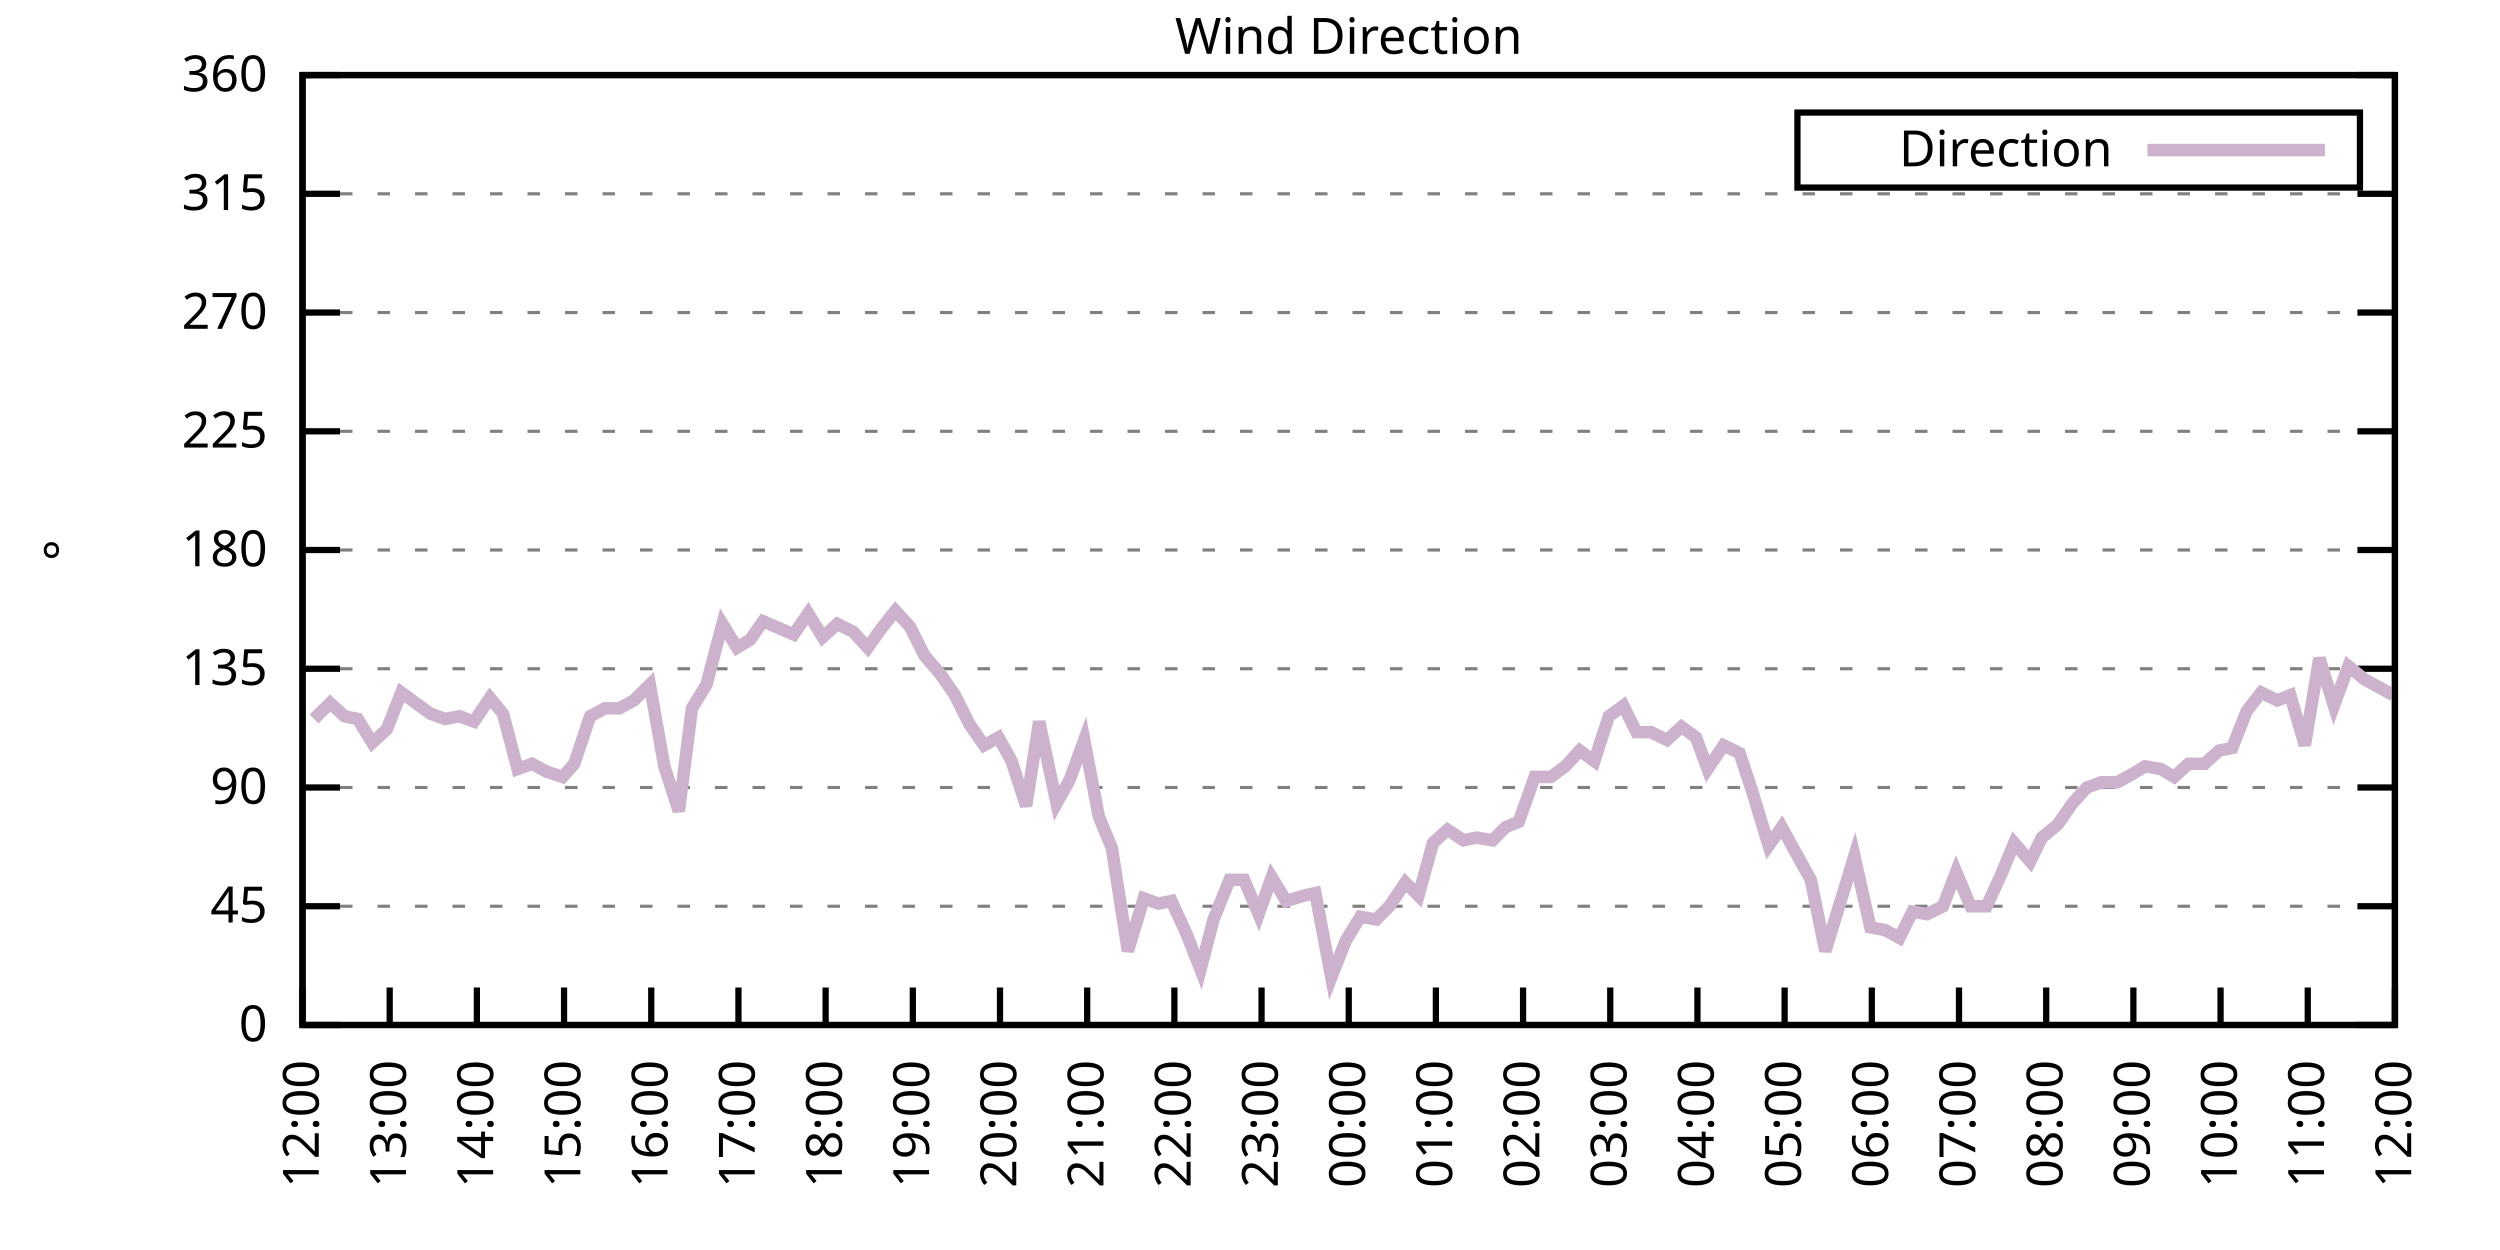
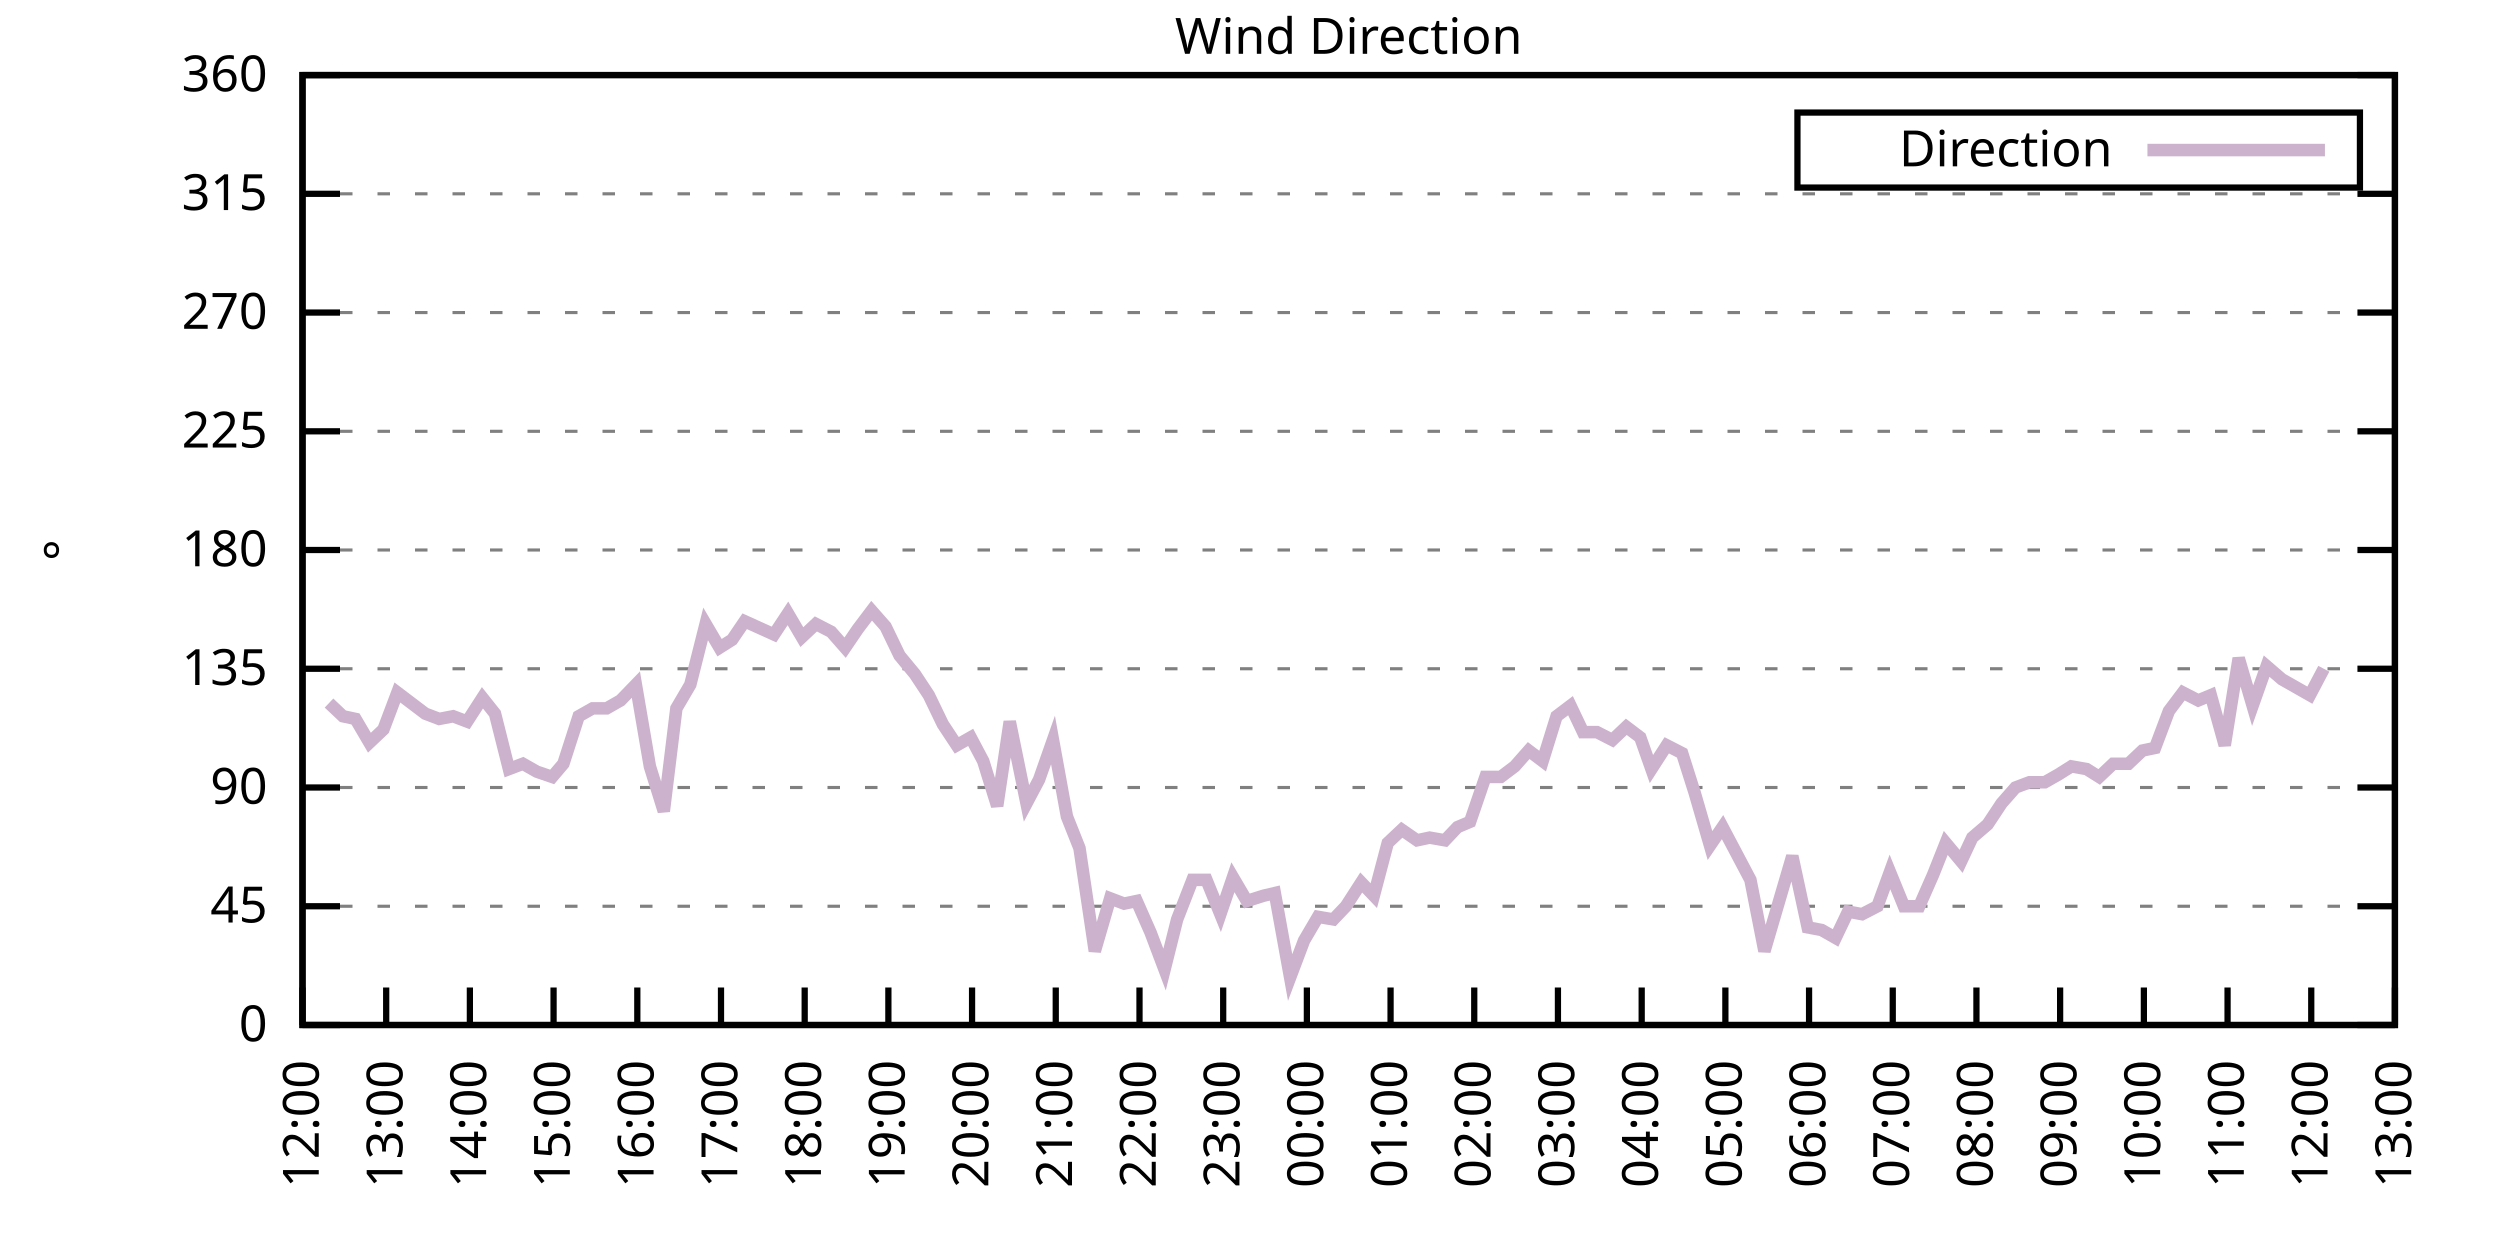
<svg xmlns="http://www.w3.org/2000/svg" xmlns:xlink="http://www.w3.org/1999/xlink" width="400" height="200" viewBox="0 0 400 200">
  <g id="gnuplot_canvas">
    <rect x="0" y="0" width="400" height="200" fill="none" />
    <defs>
      <circle id="gpDot" r="0.5" stroke-width="0.5" stroke="currentColor" />
      <path id="gpPt0" stroke-width="0.333" stroke="currentColor" d="M-1,0 h2 M0,-1 v2" />
      <path id="gpPt1" stroke-width="0.333" stroke="currentColor" d="M-1,-1 L1,1 M1,-1 L-1,1" />
      <path id="gpPt2" stroke-width="0.333" stroke="currentColor" d="M-1,0 L1,0 M0,-1 L0,1 M-1,-1 L1,1 M-1,1 L1,-1" />
      <rect id="gpPt3" stroke-width="0.333" stroke="currentColor" x="-1" y="-1" width="2" height="2" />
      <rect id="gpPt4" stroke-width="0.333" stroke="currentColor" fill="currentColor" x="-1" y="-1" width="2" height="2" />
      <circle id="gpPt5" stroke-width="0.333" stroke="currentColor" cx="0" cy="0" r="1" />
      <use xlink:href="#gpPt5" id="gpPt6" fill="currentColor" stroke="none" />
      <path id="gpPt7" stroke-width="0.333" stroke="currentColor" d="M0,-1.33 L-1.33,0.67 L1.33,0.67 z" />
      <use xlink:href="#gpPt7" id="gpPt8" fill="currentColor" stroke="none" />
      <use xlink:href="#gpPt7" id="gpPt9" stroke="currentColor" transform="rotate(180)" />
      <use xlink:href="#gpPt9" id="gpPt10" fill="currentColor" stroke="none" />
      <use xlink:href="#gpPt3" id="gpPt11" stroke="currentColor" transform="rotate(45)" />
      <use xlink:href="#gpPt11" id="gpPt12" fill="currentColor" stroke="none" />
      <path id="gpPt13" stroke-width="0.333" stroke="currentColor" d="M0,1.330 L1.265,0.411 L0.782,-1.067 L-0.782,-1.076 L-1.265,0.411 z" />
      <use xlink:href="#gpPt13" id="gpPt14" fill="currentColor" stroke="none" />
      <filter id="textbox" filterUnits="objectBoundingBox" x="0" y="0" height="1" width="1">
        <feFlood flood-color="white" flood-opacity="1" result="bgnd" />
        <feComposite in="SourceGraphic" in2="bgnd" operator="atop" />
      </filter>
      <filter id="greybox" filterUnits="objectBoundingBox" x="0" y="0" height="1" width="1">
        <feFlood flood-color="lightgrey" flood-opacity="1" result="grey" />
        <feComposite in="SourceGraphic" in2="grey" operator="atop" />
      </filter>
    </defs>
    <g fill="none" color="white" stroke="currentColor" stroke-width="1.00" stroke-linecap="butt" stroke-linejoin="miter">
</g>
    <g fill="none" color="black" stroke="currentColor" stroke-width="1.00" stroke-linecap="butt" stroke-linejoin="miter">
      <g stroke="none" shape-rendering="crispEdges">
        <polygon fill="rgb(255, 255, 255)" points="48.40,164.00 383.18,164.00 383.18,12.02 48.40,12.02 " />
      </g>
    </g>
    <g fill="none" color="black" stroke="currentColor" stroke-width="1.00" stroke-linecap="butt" stroke-linejoin="miter">
</g>
    <g fill="none" color="black" stroke="black" stroke-width="0.50" stroke-linecap="butt" stroke-linejoin="miter">
</g>
    <g fill="none" color="gray" stroke="currentColor" stroke-width="0.50" stroke-linecap="butt" stroke-linejoin="miter">
      <path stroke="gray" stroke-dasharray="2,4" class="gridline" d="M48.40,164.00 L383.19,164.00  " />
    </g>
    <g fill="none" color="gray" stroke="gray" stroke-width="1.00" stroke-linecap="butt" stroke-linejoin="miter">
</g>
    <g fill="none" color="black" stroke="currentColor" stroke-width="1.00" stroke-linecap="butt" stroke-linejoin="miter">
      <path stroke="black" d="M48.40,164.00 L54.40,164.00 M383.19,164.00 L377.19,164.00  " />
      <g transform="translate(42.80,166.60)" stroke="none" fill="black" font-family="Sans" font-size="8.00" text-anchor="end">
        <text>
          <tspan font-family="Sans"> 0</tspan>
        </text>
      </g>
    </g>
    <g fill="none" color="black" stroke="currentColor" stroke-width="1.00" stroke-linecap="butt" stroke-linejoin="miter">
</g>
    <g fill="none" color="black" stroke="black" stroke-width="0.50" stroke-linecap="butt" stroke-linejoin="miter">
</g>
    <g fill="none" color="gray" stroke="currentColor" stroke-width="0.50" stroke-linecap="butt" stroke-linejoin="miter">
      <path stroke="gray" stroke-dasharray="2,4" class="gridline" d="M48.40,145.00 L383.19,145.00  " />
    </g>
    <g fill="none" color="gray" stroke="gray" stroke-width="1.00" stroke-linecap="butt" stroke-linejoin="miter">
</g>
    <g fill="none" color="black" stroke="currentColor" stroke-width="1.00" stroke-linecap="butt" stroke-linejoin="miter">
      <path stroke="black" d="M48.40,145.00 L54.40,145.00 M383.19,145.00 L377.19,145.00  " />
      <g transform="translate(42.80,147.60)" stroke="none" fill="black" font-family="Sans" font-size="8.00" text-anchor="end">
        <text>
          <tspan font-family="Sans"> 45</tspan>
        </text>
      </g>
    </g>
    <g fill="none" color="black" stroke="currentColor" stroke-width="1.00" stroke-linecap="butt" stroke-linejoin="miter">
</g>
    <g fill="none" color="black" stroke="black" stroke-width="0.50" stroke-linecap="butt" stroke-linejoin="miter">
</g>
    <g fill="none" color="gray" stroke="currentColor" stroke-width="0.50" stroke-linecap="butt" stroke-linejoin="miter">
      <path stroke="gray" stroke-dasharray="2,4" class="gridline" d="M48.40,126.00 L383.19,126.00  " />
    </g>
    <g fill="none" color="gray" stroke="gray" stroke-width="1.00" stroke-linecap="butt" stroke-linejoin="miter">
</g>
    <g fill="none" color="black" stroke="currentColor" stroke-width="1.00" stroke-linecap="butt" stroke-linejoin="miter">
      <path stroke="black" d="M48.40,126.00 L54.40,126.00 M383.19,126.00 L377.19,126.00  " />
      <g transform="translate(42.80,128.60)" stroke="none" fill="black" font-family="Sans" font-size="8.00" text-anchor="end">
        <text>
          <tspan font-family="Sans"> 90</tspan>
        </text>
      </g>
    </g>
    <g fill="none" color="black" stroke="currentColor" stroke-width="1.00" stroke-linecap="butt" stroke-linejoin="miter">
</g>
    <g fill="none" color="black" stroke="black" stroke-width="0.50" stroke-linecap="butt" stroke-linejoin="miter">
</g>
    <g fill="none" color="gray" stroke="currentColor" stroke-width="0.50" stroke-linecap="butt" stroke-linejoin="miter">
      <path stroke="gray" stroke-dasharray="2,4" class="gridline" d="M48.40,107.00 L383.19,107.00  " />
    </g>
    <g fill="none" color="gray" stroke="gray" stroke-width="1.00" stroke-linecap="butt" stroke-linejoin="miter">
</g>
    <g fill="none" color="black" stroke="currentColor" stroke-width="1.00" stroke-linecap="butt" stroke-linejoin="miter">
      <path stroke="black" d="M48.40,107.00 L54.40,107.00 M383.19,107.00 L377.19,107.00  " />
      <g transform="translate(42.80,109.60)" stroke="none" fill="black" font-family="Sans" font-size="8.00" text-anchor="end">
        <text>
          <tspan font-family="Sans"> 135</tspan>
        </text>
      </g>
    </g>
    <g fill="none" color="black" stroke="currentColor" stroke-width="1.00" stroke-linecap="butt" stroke-linejoin="miter">
</g>
    <g fill="none" color="black" stroke="black" stroke-width="0.50" stroke-linecap="butt" stroke-linejoin="miter">
</g>
    <g fill="none" color="gray" stroke="currentColor" stroke-width="0.50" stroke-linecap="butt" stroke-linejoin="miter">
      <path stroke="gray" stroke-dasharray="2,4" class="gridline" d="M48.40,88.00 L383.19,88.00  " />
    </g>
    <g fill="none" color="gray" stroke="gray" stroke-width="1.00" stroke-linecap="butt" stroke-linejoin="miter">
</g>
    <g fill="none" color="black" stroke="currentColor" stroke-width="1.00" stroke-linecap="butt" stroke-linejoin="miter">
      <path stroke="black" d="M48.40,88.00 L54.40,88.00 M383.19,88.00 L377.19,88.00  " />
      <g transform="translate(42.80,90.60)" stroke="none" fill="black" font-family="Sans" font-size="8.00" text-anchor="end">
        <text>
          <tspan font-family="Sans"> 180</tspan>
        </text>
      </g>
    </g>
    <g fill="none" color="black" stroke="currentColor" stroke-width="1.00" stroke-linecap="butt" stroke-linejoin="miter">
</g>
    <g fill="none" color="black" stroke="black" stroke-width="0.50" stroke-linecap="butt" stroke-linejoin="miter">
</g>
    <g fill="none" color="gray" stroke="currentColor" stroke-width="0.50" stroke-linecap="butt" stroke-linejoin="miter">
      <path stroke="gray" stroke-dasharray="2,4" class="gridline" d="M48.40,69.01 L383.19,69.01  " />
    </g>
    <g fill="none" color="gray" stroke="gray" stroke-width="1.00" stroke-linecap="butt" stroke-linejoin="miter">
</g>
    <g fill="none" color="black" stroke="currentColor" stroke-width="1.00" stroke-linecap="butt" stroke-linejoin="miter">
      <path stroke="black" d="M48.40,69.01 L54.40,69.01 M383.19,69.01 L377.19,69.01  " />
      <g transform="translate(42.80,71.61)" stroke="none" fill="black" font-family="Sans" font-size="8.00" text-anchor="end">
        <text>
          <tspan font-family="Sans"> 225</tspan>
        </text>
      </g>
    </g>
    <g fill="none" color="black" stroke="currentColor" stroke-width="1.00" stroke-linecap="butt" stroke-linejoin="miter">
</g>
    <g fill="none" color="black" stroke="black" stroke-width="0.50" stroke-linecap="butt" stroke-linejoin="miter">
</g>
    <g fill="none" color="gray" stroke="currentColor" stroke-width="0.50" stroke-linecap="butt" stroke-linejoin="miter">
      <path stroke="gray" stroke-dasharray="2,4" class="gridline" d="M48.40,50.01 L383.19,50.01  " />
    </g>
    <g fill="none" color="gray" stroke="gray" stroke-width="1.00" stroke-linecap="butt" stroke-linejoin="miter">
</g>
    <g fill="none" color="black" stroke="currentColor" stroke-width="1.00" stroke-linecap="butt" stroke-linejoin="miter">
      <path stroke="black" d="M48.40,50.01 L54.40,50.01 M383.19,50.01 L377.19,50.01  " />
      <g transform="translate(42.80,52.61)" stroke="none" fill="black" font-family="Sans" font-size="8.00" text-anchor="end">
        <text>
          <tspan font-family="Sans"> 270</tspan>
        </text>
      </g>
    </g>
    <g fill="none" color="black" stroke="currentColor" stroke-width="1.00" stroke-linecap="butt" stroke-linejoin="miter">
</g>
    <g fill="none" color="black" stroke="black" stroke-width="0.50" stroke-linecap="butt" stroke-linejoin="miter">
</g>
    <g fill="none" color="gray" stroke="currentColor" stroke-width="0.50" stroke-linecap="butt" stroke-linejoin="miter">
      <path stroke="gray" stroke-dasharray="2,4" class="gridline" d="M48.40,31.01 L383.19,31.01  " />
    </g>
    <g fill="none" color="gray" stroke="gray" stroke-width="1.00" stroke-linecap="butt" stroke-linejoin="miter">
</g>
    <g fill="none" color="black" stroke="currentColor" stroke-width="1.00" stroke-linecap="butt" stroke-linejoin="miter">
      <path stroke="black" d="M48.40,31.01 L54.40,31.01 M383.19,31.01 L377.19,31.01  " />
      <g transform="translate(42.80,33.61)" stroke="none" fill="black" font-family="Sans" font-size="8.00" text-anchor="end">
        <text>
          <tspan font-family="Sans"> 315</tspan>
        </text>
      </g>
    </g>
    <g fill="none" color="black" stroke="currentColor" stroke-width="1.00" stroke-linecap="butt" stroke-linejoin="miter">
</g>
    <g fill="none" color="black" stroke="black" stroke-width="0.50" stroke-linecap="butt" stroke-linejoin="miter">
</g>
    <g fill="none" color="gray" stroke="currentColor" stroke-width="0.50" stroke-linecap="butt" stroke-linejoin="miter">
      <path stroke="gray" stroke-dasharray="2,4" class="gridline" d="M48.40,12.01 L383.19,12.01  " />
    </g>
    <g fill="none" color="gray" stroke="gray" stroke-width="1.00" stroke-linecap="butt" stroke-linejoin="miter">
</g>
    <g fill="none" color="black" stroke="currentColor" stroke-width="1.00" stroke-linecap="butt" stroke-linejoin="miter">
      <path stroke="black" d="M48.40,12.01 L54.40,12.01 M383.19,12.01 L377.19,12.01  " />
      <g transform="translate(42.80,14.61)" stroke="none" fill="black" font-family="Sans" font-size="8.00" text-anchor="end">
        <text>
          <tspan font-family="Sans"> 360</tspan>
        </text>
      </g>
    </g>
    <g fill="none" color="black" stroke="currentColor" stroke-width="1.00" stroke-linecap="butt" stroke-linejoin="miter">
      <path stroke="black" d="M48.40,164.00 L48.40,158.00  " />
      <g transform="translate(51.00,169.60) rotate(270.00)" stroke="none" fill="black" font-family="Sans" font-size="8.00" text-anchor="end">
        <text>
          <tspan font-family="Sans">12:00</tspan>
        </text>
      </g>
    </g>
    <g fill="none" color="black" stroke="currentColor" stroke-width="1.00" stroke-linecap="butt" stroke-linejoin="miter">
-       <path stroke="black" d="M62.35,164.00 L62.35,158.00  " />
-       <g transform="translate(64.95,169.60) rotate(270.00)" stroke="none" fill="black" font-family="Sans" font-size="8.00" text-anchor="end">
+       <path stroke="black" d="M61.79,164.00 L61.79,158.00  " />
+       <g transform="translate(64.39,169.60) rotate(270.00)" stroke="none" fill="black" font-family="Sans" font-size="8.00" text-anchor="end">
        <text>
          <tspan font-family="Sans">13:00</tspan>
        </text>
      </g>
    </g>
    <g fill="none" color="black" stroke="currentColor" stroke-width="1.00" stroke-linecap="butt" stroke-linejoin="miter">
-       <path stroke="black" d="M76.30,164.00 L76.30,158.00  " />
-       <g transform="translate(78.90,169.60) rotate(270.00)" stroke="none" fill="black" font-family="Sans" font-size="8.00" text-anchor="end">
+       <path stroke="black" d="M75.18,164.00 L75.18,158.00  " />
+       <g transform="translate(77.78,169.60) rotate(270.00)" stroke="none" fill="black" font-family="Sans" font-size="8.00" text-anchor="end">
        <text>
          <tspan font-family="Sans">14:00</tspan>
        </text>
      </g>
    </g>
    <g fill="none" color="black" stroke="currentColor" stroke-width="1.00" stroke-linecap="butt" stroke-linejoin="miter">
-       <path stroke="black" d="M90.25,164.00 L90.25,158.00  " />
-       <g transform="translate(92.85,169.60) rotate(270.00)" stroke="none" fill="black" font-family="Sans" font-size="8.00" text-anchor="end">
+       <path stroke="black" d="M88.57,164.00 L88.57,158.00  " />
+       <g transform="translate(91.17,169.60) rotate(270.00)" stroke="none" fill="black" font-family="Sans" font-size="8.00" text-anchor="end">
        <text>
          <tspan font-family="Sans">15:00</tspan>
        </text>
      </g>
    </g>
    <g fill="none" color="black" stroke="currentColor" stroke-width="1.00" stroke-linecap="butt" stroke-linejoin="miter">
-       <path stroke="black" d="M104.20,164.00 L104.20,158.00  " />
-       <g transform="translate(106.80,169.60) rotate(270.00)" stroke="none" fill="black" font-family="Sans" font-size="8.00" text-anchor="end">
+       <path stroke="black" d="M101.97,164.00 L101.97,158.00  " />
+       <g transform="translate(104.57,169.60) rotate(270.00)" stroke="none" fill="black" font-family="Sans" font-size="8.00" text-anchor="end">
        <text>
          <tspan font-family="Sans">16:00</tspan>
        </text>
      </g>
    </g>
    <g fill="none" color="black" stroke="currentColor" stroke-width="1.00" stroke-linecap="butt" stroke-linejoin="miter">
-       <path stroke="black" d="M118.15,164.00 L118.15,158.00  " />
-       <g transform="translate(120.75,169.60) rotate(270.00)" stroke="none" fill="black" font-family="Sans" font-size="8.00" text-anchor="end">
+       <path stroke="black" d="M115.36,164.00 L115.36,158.00  " />
+       <g transform="translate(117.96,169.60) rotate(270.00)" stroke="none" fill="black" font-family="Sans" font-size="8.00" text-anchor="end">
        <text>
          <tspan font-family="Sans">17:00</tspan>
        </text>
      </g>
    </g>
    <g fill="none" color="black" stroke="currentColor" stroke-width="1.00" stroke-linecap="butt" stroke-linejoin="miter">
-       <path stroke="black" d="M132.10,164.00 L132.10,158.00  " />
-       <g transform="translate(134.70,169.60) rotate(270.00)" stroke="none" fill="black" font-family="Sans" font-size="8.00" text-anchor="end">
+       <path stroke="black" d="M128.75,164.00 L128.75,158.00  " />
+       <g transform="translate(131.35,169.60) rotate(270.00)" stroke="none" fill="black" font-family="Sans" font-size="8.00" text-anchor="end">
        <text>
          <tspan font-family="Sans">18:00</tspan>
        </text>
      </g>
    </g>
    <g fill="none" color="black" stroke="currentColor" stroke-width="1.00" stroke-linecap="butt" stroke-linejoin="miter">
-       <path stroke="black" d="M146.05,164.00 L146.05,158.00  " />
-       <g transform="translate(148.65,169.60) rotate(270.00)" stroke="none" fill="black" font-family="Sans" font-size="8.00" text-anchor="end">
+       <path stroke="black" d="M142.14,164.00 L142.14,158.00  " />
+       <g transform="translate(144.74,169.60) rotate(270.00)" stroke="none" fill="black" font-family="Sans" font-size="8.00" text-anchor="end">
        <text>
          <tspan font-family="Sans">19:00</tspan>
        </text>
      </g>
    </g>
    <g fill="none" color="black" stroke="currentColor" stroke-width="1.00" stroke-linecap="butt" stroke-linejoin="miter">
-       <path stroke="black" d="M160.00,164.00 L160.00,158.00  " />
-       <g transform="translate(162.60,169.60) rotate(270.00)" stroke="none" fill="black" font-family="Sans" font-size="8.00" text-anchor="end">
+       <path stroke="black" d="M155.53,164.00 L155.53,158.00  " />
+       <g transform="translate(158.13,169.60) rotate(270.00)" stroke="none" fill="black" font-family="Sans" font-size="8.00" text-anchor="end">
        <text>
          <tspan font-family="Sans">20:00</tspan>
        </text>
      </g>
    </g>
    <g fill="none" color="black" stroke="currentColor" stroke-width="1.00" stroke-linecap="butt" stroke-linejoin="miter">
-       <path stroke="black" d="M173.95,164.00 L173.95,158.00  " />
-       <g transform="translate(176.55,169.60) rotate(270.00)" stroke="none" fill="black" font-family="Sans" font-size="8.00" text-anchor="end">
+       <path stroke="black" d="M168.92,164.00 L168.92,158.00  " />
+       <g transform="translate(171.52,169.60) rotate(270.00)" stroke="none" fill="black" font-family="Sans" font-size="8.00" text-anchor="end">
        <text>
          <tspan font-family="Sans">21:00</tspan>
        </text>
      </g>
    </g>
    <g fill="none" color="black" stroke="currentColor" stroke-width="1.00" stroke-linecap="butt" stroke-linejoin="miter">
-       <path stroke="black" d="M187.90,164.00 L187.90,158.00  " />
-       <g transform="translate(190.50,169.60) rotate(270.00)" stroke="none" fill="black" font-family="Sans" font-size="8.00" text-anchor="end">
+       <path stroke="black" d="M182.32,164.00 L182.32,158.00  " />
+       <g transform="translate(184.92,169.60) rotate(270.00)" stroke="none" fill="black" font-family="Sans" font-size="8.00" text-anchor="end">
        <text>
          <tspan font-family="Sans">22:00</tspan>
        </text>
      </g>
    </g>
    <g fill="none" color="black" stroke="currentColor" stroke-width="1.00" stroke-linecap="butt" stroke-linejoin="miter">
-       <path stroke="black" d="M201.85,164.00 L201.85,158.00  " />
-       <g transform="translate(204.45,169.60) rotate(270.00)" stroke="none" fill="black" font-family="Sans" font-size="8.00" text-anchor="end">
+       <path stroke="black" d="M195.71,164.00 L195.71,158.00  " />
+       <g transform="translate(198.31,169.60) rotate(270.00)" stroke="none" fill="black" font-family="Sans" font-size="8.00" text-anchor="end">
        <text>
          <tspan font-family="Sans">23:00</tspan>
        </text>
      </g>
    </g>
    <g fill="none" color="black" stroke="currentColor" stroke-width="1.00" stroke-linecap="butt" stroke-linejoin="miter">
-       <path stroke="black" d="M215.80,164.00 L215.80,158.00  " />
-       <g transform="translate(218.40,169.60) rotate(270.00)" stroke="none" fill="black" font-family="Sans" font-size="8.00" text-anchor="end">
+       <path stroke="black" d="M209.10,164.00 L209.10,158.00  " />
+       <g transform="translate(211.70,169.60) rotate(270.00)" stroke="none" fill="black" font-family="Sans" font-size="8.00" text-anchor="end">
        <text>
          <tspan font-family="Sans">00:00</tspan>
        </text>
      </g>
    </g>
    <g fill="none" color="black" stroke="currentColor" stroke-width="1.00" stroke-linecap="butt" stroke-linejoin="miter">
-       <path stroke="black" d="M229.74,164.00 L229.74,158.00  " />
-       <g transform="translate(232.34,169.60) rotate(270.00)" stroke="none" fill="black" font-family="Sans" font-size="8.00" text-anchor="end">
+       <path stroke="black" d="M222.49,164.00 L222.49,158.00  " />
+       <g transform="translate(225.09,169.60) rotate(270.00)" stroke="none" fill="black" font-family="Sans" font-size="8.00" text-anchor="end">
        <text>
          <tspan font-family="Sans">01:00</tspan>
        </text>
      </g>
    </g>
    <g fill="none" color="black" stroke="currentColor" stroke-width="1.00" stroke-linecap="butt" stroke-linejoin="miter">
-       <path stroke="black" d="M243.69,164.00 L243.69,158.00  " />
-       <g transform="translate(246.29,169.60) rotate(270.00)" stroke="none" fill="black" font-family="Sans" font-size="8.00" text-anchor="end">
+       <path stroke="black" d="M235.88,164.00 L235.88,158.00  " />
+       <g transform="translate(238.48,169.60) rotate(270.00)" stroke="none" fill="black" font-family="Sans" font-size="8.00" text-anchor="end">
        <text>
          <tspan font-family="Sans">02:00</tspan>
        </text>
      </g>
    </g>
    <g fill="none" color="black" stroke="currentColor" stroke-width="1.00" stroke-linecap="butt" stroke-linejoin="miter">
-       <path stroke="black" d="M257.64,164.00 L257.64,158.00  " />
-       <g transform="translate(260.24,169.60) rotate(270.00)" stroke="none" fill="black" font-family="Sans" font-size="8.00" text-anchor="end">
+       <path stroke="black" d="M249.27,164.00 L249.27,158.00  " />
+       <g transform="translate(251.87,169.60) rotate(270.00)" stroke="none" fill="black" font-family="Sans" font-size="8.00" text-anchor="end">
        <text>
          <tspan font-family="Sans">03:00</tspan>
        </text>
      </g>
    </g>
    <g fill="none" color="black" stroke="currentColor" stroke-width="1.00" stroke-linecap="butt" stroke-linejoin="miter">
-       <path stroke="black" d="M271.59,164.00 L271.59,158.00  " />
-       <g transform="translate(274.19,169.60) rotate(270.00)" stroke="none" fill="black" font-family="Sans" font-size="8.00" text-anchor="end">
+       <path stroke="black" d="M262.67,164.00 L262.67,158.00  " />
+       <g transform="translate(265.27,169.60) rotate(270.00)" stroke="none" fill="black" font-family="Sans" font-size="8.00" text-anchor="end">
        <text>
          <tspan font-family="Sans">04:00</tspan>
        </text>
      </g>
    </g>
    <g fill="none" color="black" stroke="currentColor" stroke-width="1.00" stroke-linecap="butt" stroke-linejoin="miter">
-       <path stroke="black" d="M285.54,164.00 L285.54,158.00  " />
-       <g transform="translate(288.14,169.60) rotate(270.00)" stroke="none" fill="black" font-family="Sans" font-size="8.00" text-anchor="end">
+       <path stroke="black" d="M276.06,164.00 L276.06,158.00  " />
+       <g transform="translate(278.66,169.60) rotate(270.00)" stroke="none" fill="black" font-family="Sans" font-size="8.00" text-anchor="end">
        <text>
          <tspan font-family="Sans">05:00</tspan>
        </text>
      </g>
    </g>
    <g fill="none" color="black" stroke="currentColor" stroke-width="1.00" stroke-linecap="butt" stroke-linejoin="miter">
-       <path stroke="black" d="M299.49,164.00 L299.49,158.00  " />
-       <g transform="translate(302.09,169.60) rotate(270.00)" stroke="none" fill="black" font-family="Sans" font-size="8.00" text-anchor="end">
+       <path stroke="black" d="M289.45,164.00 L289.45,158.00  " />
+       <g transform="translate(292.05,169.60) rotate(270.00)" stroke="none" fill="black" font-family="Sans" font-size="8.00" text-anchor="end">
        <text>
          <tspan font-family="Sans">06:00</tspan>
        </text>
      </g>
    </g>
    <g fill="none" color="black" stroke="currentColor" stroke-width="1.00" stroke-linecap="butt" stroke-linejoin="miter">
-       <path stroke="black" d="M313.44,164.00 L313.44,158.00  " />
-       <g transform="translate(316.04,169.60) rotate(270.00)" stroke="none" fill="black" font-family="Sans" font-size="8.00" text-anchor="end">
+       <path stroke="black" d="M302.84,164.00 L302.84,158.00  " />
+       <g transform="translate(305.44,169.60) rotate(270.00)" stroke="none" fill="black" font-family="Sans" font-size="8.00" text-anchor="end">
        <text>
          <tspan font-family="Sans">07:00</tspan>
        </text>
      </g>
    </g>
    <g fill="none" color="black" stroke="currentColor" stroke-width="1.00" stroke-linecap="butt" stroke-linejoin="miter">
-       <path stroke="black" d="M327.39,164.00 L327.39,158.00  " />
-       <g transform="translate(329.99,169.60) rotate(270.00)" stroke="none" fill="black" font-family="Sans" font-size="8.00" text-anchor="end">
+       <path stroke="black" d="M316.23,164.00 L316.23,158.00  " />
+       <g transform="translate(318.83,169.60) rotate(270.00)" stroke="none" fill="black" font-family="Sans" font-size="8.00" text-anchor="end">
        <text>
          <tspan font-family="Sans">08:00</tspan>
        </text>
      </g>
    </g>
    <g fill="none" color="black" stroke="currentColor" stroke-width="1.00" stroke-linecap="butt" stroke-linejoin="miter">
-       <path stroke="black" d="M341.34,164.00 L341.34,158.00  " />
-       <g transform="translate(343.94,169.60) rotate(270.00)" stroke="none" fill="black" font-family="Sans" font-size="8.00" text-anchor="end">
+       <path stroke="black" d="M329.62,164.00 L329.62,158.00  " />
+       <g transform="translate(332.22,169.60) rotate(270.00)" stroke="none" fill="black" font-family="Sans" font-size="8.00" text-anchor="end">
        <text>
          <tspan font-family="Sans">09:00</tspan>
        </text>
      </g>
    </g>
    <g fill="none" color="black" stroke="currentColor" stroke-width="1.00" stroke-linecap="butt" stroke-linejoin="miter">
-       <path stroke="black" d="M355.29,164.00 L355.29,158.00  " />
-       <g transform="translate(357.89,169.60) rotate(270.00)" stroke="none" fill="black" font-family="Sans" font-size="8.00" text-anchor="end">
+       <path stroke="black" d="M343.02,164.00 L343.02,158.00  " />
+       <g transform="translate(345.62,169.60) rotate(270.00)" stroke="none" fill="black" font-family="Sans" font-size="8.00" text-anchor="end">
        <text>
          <tspan font-family="Sans">10:00</tspan>
        </text>
      </g>
    </g>
    <g fill="none" color="black" stroke="currentColor" stroke-width="1.00" stroke-linecap="butt" stroke-linejoin="miter">
-       <path stroke="black" d="M369.24,164.00 L369.24,158.00  " />
-       <g transform="translate(371.84,169.60) rotate(270.00)" stroke="none" fill="black" font-family="Sans" font-size="8.00" text-anchor="end">
+       <path stroke="black" d="M356.41,164.00 L356.41,158.00  " />
+       <g transform="translate(359.01,169.60) rotate(270.00)" stroke="none" fill="black" font-family="Sans" font-size="8.00" text-anchor="end">
        <text>
          <tspan font-family="Sans">11:00</tspan>
+         </text>
+       </g>
+     </g>
+     <g fill="none" color="black" stroke="currentColor" stroke-width="1.00" stroke-linecap="butt" stroke-linejoin="miter">
+       <path stroke="black" d="M369.80,164.00 L369.80,158.00  " />
+       <g transform="translate(372.40,169.60) rotate(270.00)" stroke="none" fill="black" font-family="Sans" font-size="8.00" text-anchor="end">
+         <text>
+           <tspan font-family="Sans">12:00</tspan>
        </text>
      </g>
    </g>
    <g fill="none" color="black" stroke="currentColor" stroke-width="1.00" stroke-linecap="butt" stroke-linejoin="miter">
      <path stroke="black" d="M383.19,164.00 L383.19,158.00  " />
      <g transform="translate(385.79,169.60) rotate(270.00)" stroke="none" fill="black" font-family="Sans" font-size="8.00" text-anchor="end">
        <text>
-           <tspan font-family="Sans">12:00</tspan>
+           <tspan font-family="Sans">13:00</tspan>
        </text>
      </g>
    </g>
    <g fill="none" color="black" stroke="currentColor" stroke-width="1.00" stroke-linecap="butt" stroke-linejoin="miter">
</g>
    <g fill="none" color="black" stroke="currentColor" stroke-width="1.00" stroke-linecap="butt" stroke-linejoin="miter">
      <path stroke="black" d="M48.40,12.01 L48.40,164.00 L383.19,164.00 L383.19,12.01 L48.40,12.01 Z  " />
    </g>
    <g fill="none" color="black" stroke="currentColor" stroke-width="1.00" stroke-linecap="butt" stroke-linejoin="miter">
</g>
    <g fill="none" color="black" stroke="currentColor" stroke-width="1.00" stroke-linecap="butt" stroke-linejoin="miter">
      <path stroke="black" d="M287.59,30.01 L287.59,18.01 L377.59,18.01 L377.59,30.01 L287.59,30.01 Z  " />
    </g>
    <g id="Wind_direction_plot_1">
      <g fill="none" color="white" stroke="black" stroke-width="2.00" stroke-linecap="butt" stroke-linejoin="miter">
</g>
      <g fill="none" color="black" stroke="currentColor" stroke-width="2.00" stroke-linecap="butt" stroke-linejoin="miter">
        <g transform="translate(337.99,26.61)" stroke="none" fill="black" font-family="Sans" font-size="8.00" text-anchor="end">
          <text>
            <tspan font-family="Sans">Direction</tspan>
          </text>
        </g>
      </g>
      <g fill="none" color="black" stroke="currentColor" stroke-width="2.00" stroke-linecap="butt" stroke-linejoin="miter">
-         <path stroke="rgb(204, 178, 204)" d="M343.59,24.01 L371.99,24.01 M50.26,115.03 L52.82,112.49 L55.14,114.60 L57.23,115.03 L59.56,118.83 L61.88,116.71   L64.21,110.80 L66.53,112.49 L68.86,114.18 L71.18,115.03 L73.51,114.60 L75.83,115.45 L78.39,111.65 L80.48,114.18   L82.81,123.05 L85.13,122.20 L87.46,123.47 L90.02,124.31 L91.88,122.20 L94.43,114.60 L96.76,113.34 L99.08,113.34   L101.41,112.07 L103.97,109.54 L106.29,122.62 L108.62,129.80 L110.71,113.34 L113.03,109.54 L115.59,99.83 L117.92,103.63   L120.01,102.36 L122.10,99.40 L126.98,101.52 L129.31,98.14 L131.63,101.94 L133.96,99.83 L136.51,101.09 L138.84,103.63   L140.93,100.67 L143.26,97.72 L145.58,100.25 L147.91,104.89 L150.46,107.85 L152.79,111.23 L155.11,115.87 L157.44,119.25   L159.76,117.98 L161.86,121.78 L164.18,128.96 L166.27,115.45 L169.06,128.54 L171.16,124.74 L173.48,118.40 L175.81,130.65   L177.90,135.71 L180.46,152.18 L183.01,143.73 L185.34,144.58 L187.43,144.16 L189.76,149.22 L192.08,155.13 L194.17,147.11   L196.73,140.78 L199.06,140.78 L201.38,146.27 L203.47,140.36 L205.80,144.16 L208.59,143.31 L210.45,142.89 L213.01,156.40   L215.33,150.49 L217.65,146.69 L220.21,147.11 L222.30,145.00 L224.86,141.20 L226.95,143.31 L229.28,134.87 L231.60,132.76   L234.16,134.45 L236.25,134.02 L238.81,134.45 L240.90,132.34 L243.00,131.49 L245.55,124.31 L248.11,124.31 L250.44,122.62   L252.76,120.09 L255.09,121.78 L257.41,114.60 L259.74,112.91 L261.83,117.14 L264.15,117.14 L266.71,118.40 L269.04,116.29   L271.36,117.98 L273.22,123.05 L275.78,119.25 L278.34,120.51 L280.43,126.85 L282.99,135.29 L285.08,132.34 L287.40,136.56   L289.73,140.78 L292.05,152.18 L294.38,144.58 L296.70,136.98 L299.26,148.38 L301.58,148.80 L303.91,150.07 L306.00,145.85   L308.33,146.27 L310.88,145.00 L312.98,139.51 L315.30,145.00 L317.86,145.00 L320.18,139.93 L322.28,134.87 L324.83,137.82   L326.69,134.02 L329.25,131.91 L331.58,128.54 L333.90,126.00 L336.23,125.16 L338.78,125.16 L341.11,123.89 L343.20,122.62   L345.76,123.05 L347.85,124.31 L350.18,122.20 L352.73,122.20 L355.06,120.09 L357.15,119.67 L359.48,113.76 L361.80,110.80   L364.36,112.07 L366.45,111.23 L368.78,119.25 L371.10,105.31 L373.43,112.91 L375.75,106.58 L378.31,108.69 L382.96,111.23    " />
+         <path stroke="rgb(204, 178, 204)" d="M343.59,24.01 L371.99,24.01 M52.64,112.49 L54.87,114.60 L56.88,115.03 L59.11,118.83 L61.35,116.71 L63.58,110.80   L65.81,112.49 L68.04,114.18 L70.27,115.03 L72.50,114.60 L74.74,115.45 L77.19,111.65 L79.20,114.18 L81.43,123.05   L83.66,122.20 L85.90,123.47 L88.35,124.31 L90.14,122.20 L92.59,114.60 L94.82,113.34 L97.06,113.34 L99.29,112.07   L101.74,109.54 L103.98,122.62 L106.21,129.80 L108.22,113.34 L110.45,109.54 L112.90,99.83 L115.13,103.63 L117.14,102.36   L119.15,99.40 L123.84,101.52 L126.07,98.14 L128.30,101.94 L130.54,99.83 L132.99,101.09 L135.22,103.63 L137.23,100.67   L139.46,97.72 L141.69,100.25 L143.93,104.89 L146.38,107.85 L148.61,111.23 L150.85,115.87 L153.08,119.25 L155.31,117.98   L157.32,121.78 L159.55,128.96 L161.56,115.45 L164.24,128.54 L166.25,124.74 L168.48,118.40 L170.71,130.65 L172.72,135.71   L175.17,152.18 L177.63,143.73 L179.86,144.58 L181.87,144.16 L184.10,149.22 L186.33,155.13 L188.34,147.11 L190.80,140.78   L193.03,140.78 L195.26,146.27 L197.27,140.36 L199.50,144.16 L202.18,143.31 L203.97,142.89 L206.42,156.40 L208.65,150.49   L210.88,146.69 L213.34,147.11 L215.35,145.00 L217.80,141.20 L219.81,143.31 L222.04,134.87 L224.28,132.76 L226.73,134.45   L228.74,134.02 L231.20,134.45 L233.20,132.34 L235.21,131.49 L237.67,124.31 L240.12,124.31 L242.36,122.62 L244.59,120.09   L246.82,121.78 L249.05,114.60 L251.28,112.91 L253.29,117.14 L255.52,117.14 L257.98,118.40 L260.21,116.29 L262.44,117.98   L264.23,123.05 L266.68,119.25 L269.14,120.51 L271.15,126.85 L273.60,135.29 L275.61,132.34 L277.84,136.56 L280.07,140.78   L282.31,152.18 L284.54,144.58 L286.77,136.98 L289.23,148.38 L291.46,148.80 L293.69,150.07 L295.70,145.85 L297.93,146.27   L300.39,145.00 L302.39,139.51 L304.63,145.00 L307.08,145.00 L309.31,139.93 L311.32,134.87 L313.78,137.82 L315.56,134.02   L318.02,131.91 L320.25,128.54 L322.48,126.00 L324.71,125.16 L327.17,125.16 L329.40,123.89 L331.41,122.62 L333.86,123.05   L335.87,124.31 L338.10,122.20 L340.56,122.20 L342.79,120.09 L344.80,119.67 L347.03,113.76 L349.26,110.80 L351.72,112.07   L353.73,111.23 L355.96,119.25 L358.19,105.31 L360.42,112.91 L362.66,106.58 L365.11,108.69 L369.58,111.23 L371.81,107.00    " />
      </g>
    </g>
    <g fill="none" color="black" stroke="currentColor" stroke-width="2.00" stroke-linecap="butt" stroke-linejoin="miter">
</g>
    <g fill="none" color="black" stroke="black" stroke-width="1.00" stroke-linecap="butt" stroke-linejoin="miter">
</g>
    <g fill="none" color="black" stroke="currentColor" stroke-width="1.00" stroke-linecap="butt" stroke-linejoin="miter">
      <path stroke="black" d="M48.40,12.01 L48.40,164.00 L383.19,164.00 L383.19,12.01 L48.40,12.01 Z  " />
      <g transform="translate(12.80,88.01) rotate(270.00)" stroke="none" fill="black" font-family="Sans" font-size="8.00" text-anchor="middle">
        <text>
          <tspan font-family="Sans">°</tspan>
        </text>
      </g>
    </g>
    <g fill="none" color="black" stroke="currentColor" stroke-width="1.00" stroke-linecap="butt" stroke-linejoin="miter">
</g>
    <g fill="none" color="black" stroke="currentColor" stroke-width="1.00" stroke-linecap="butt" stroke-linejoin="miter">
      <g transform="translate(215.79,8.61)" stroke="none" fill="black" font-family="Sans" font-size="8.00" text-anchor="middle">
        <text>
          <tspan font-family="Sans">Wind Direction</tspan>
        </text>
      </g>
    </g>
    <g fill="none" color="black" stroke="currentColor" stroke-width="1.00" stroke-linecap="butt" stroke-linejoin="miter">
</g>
  </g>
</svg>
